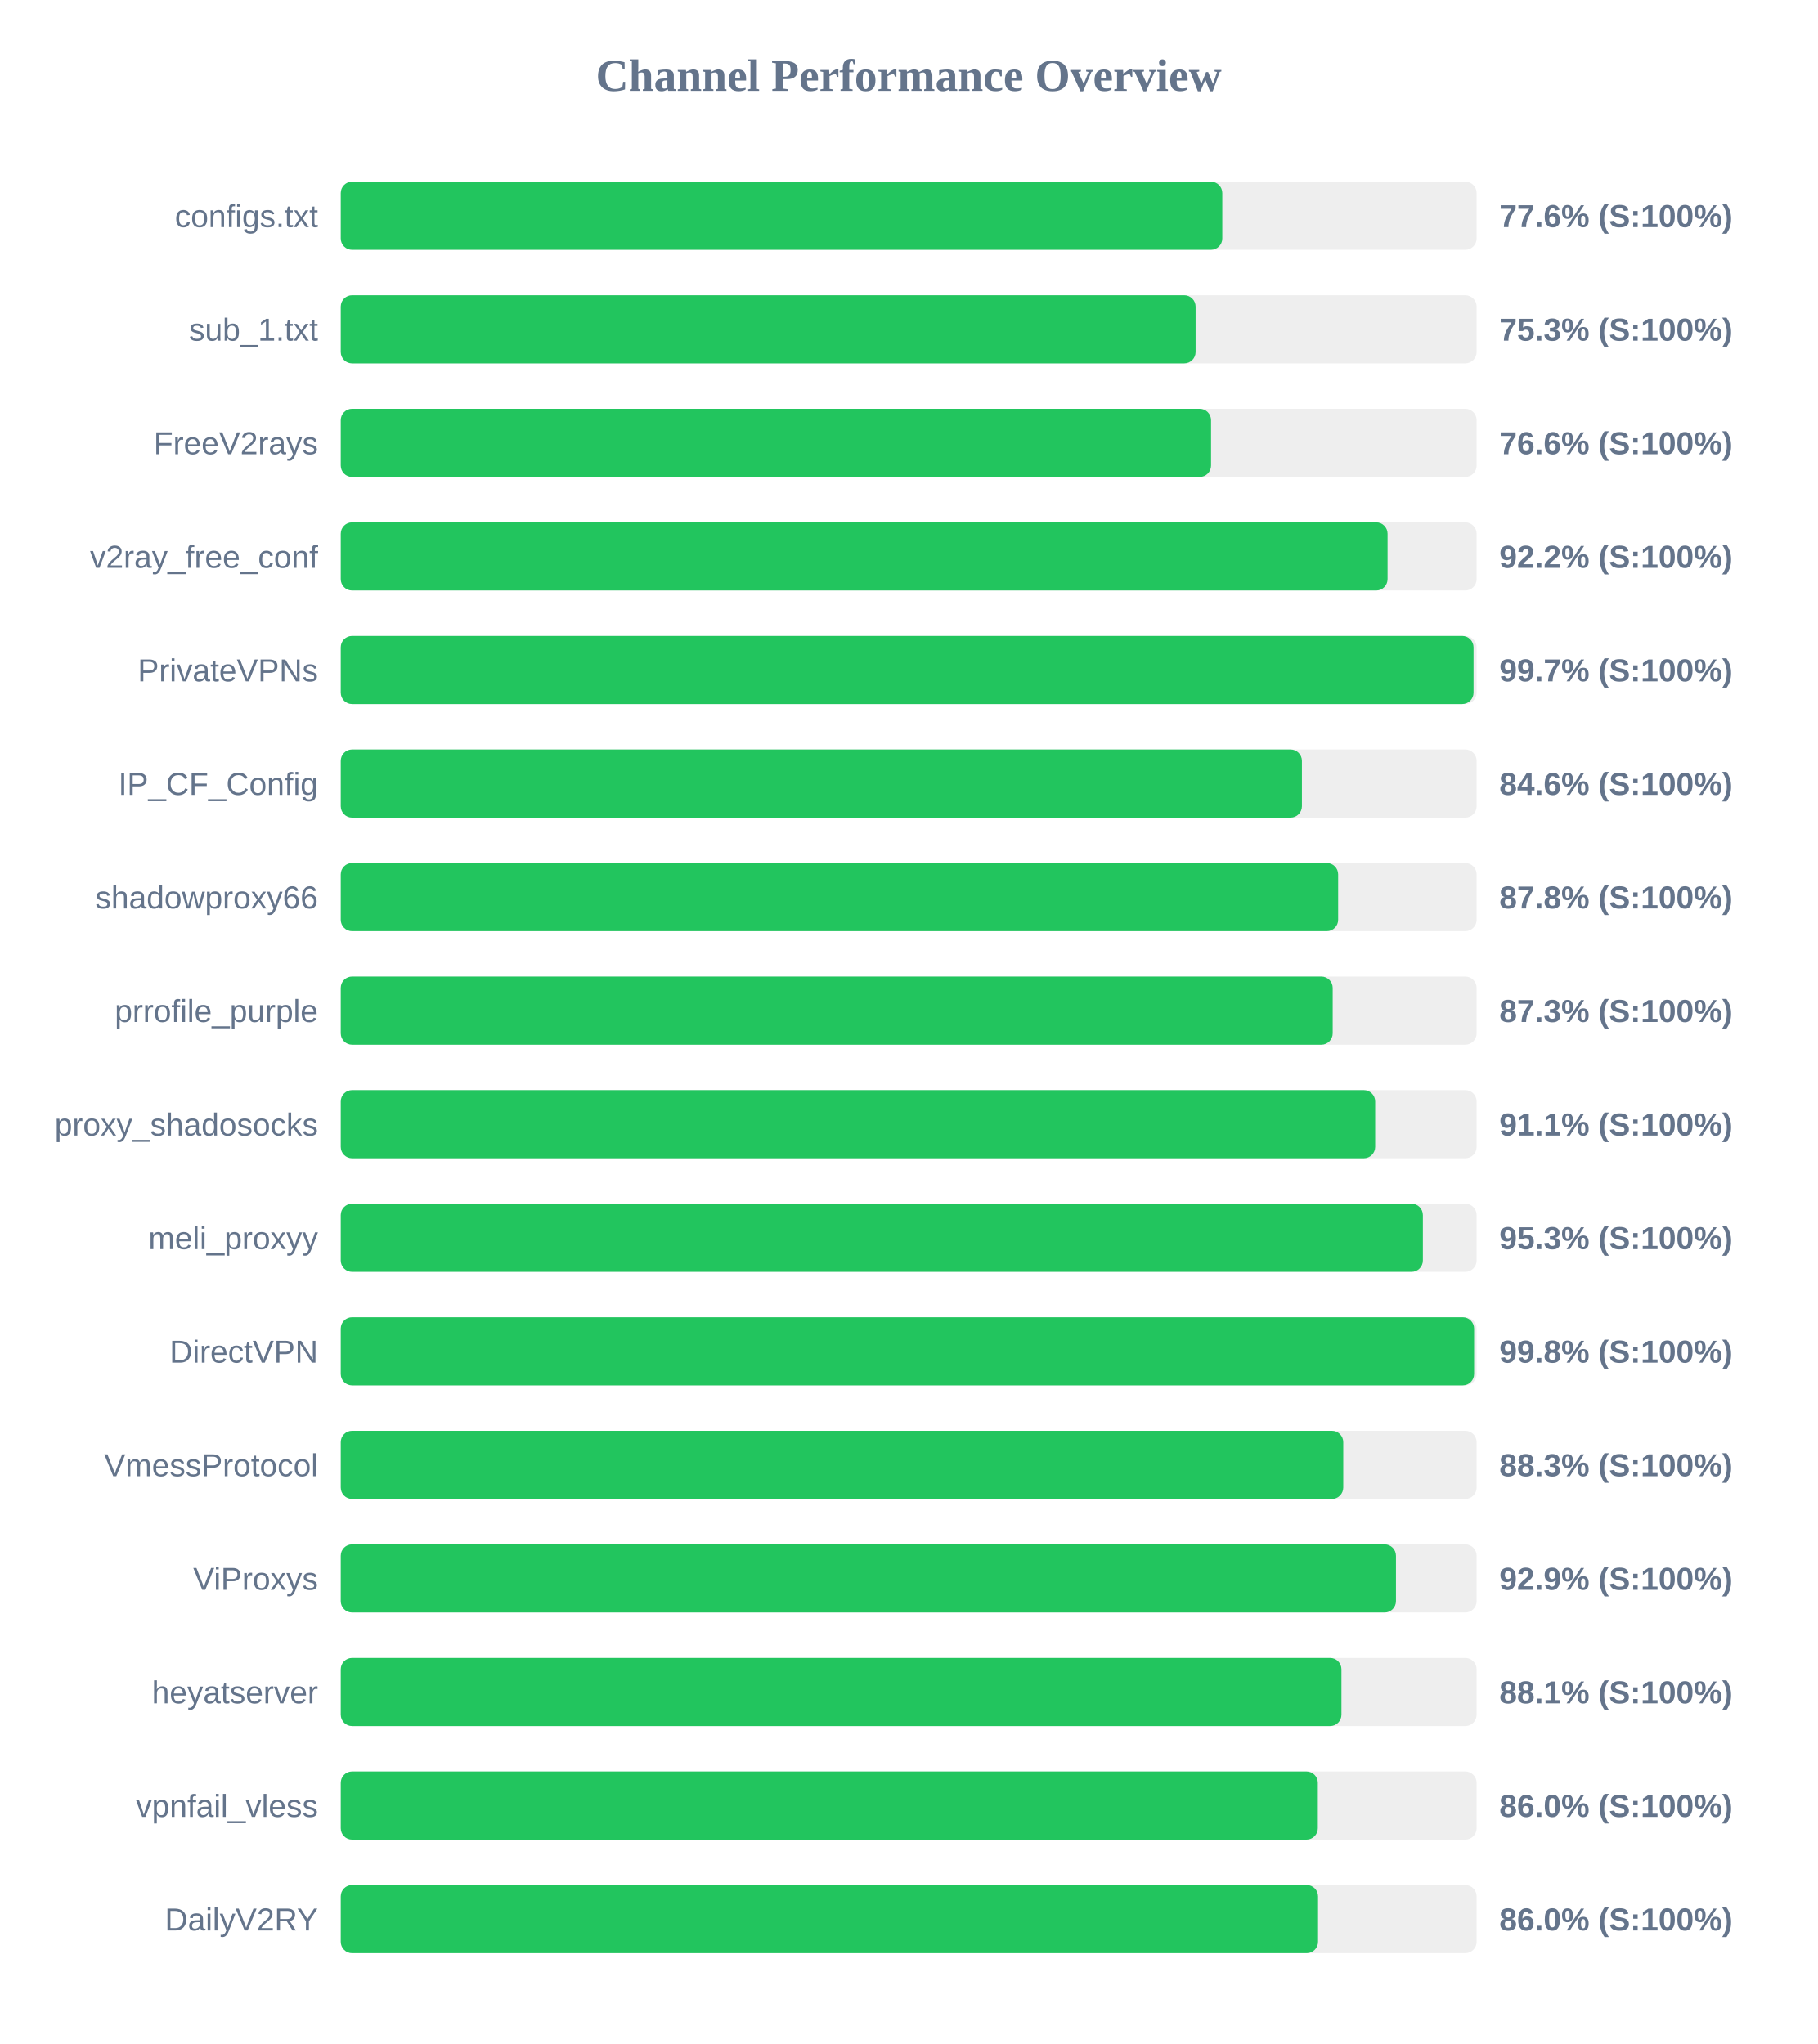
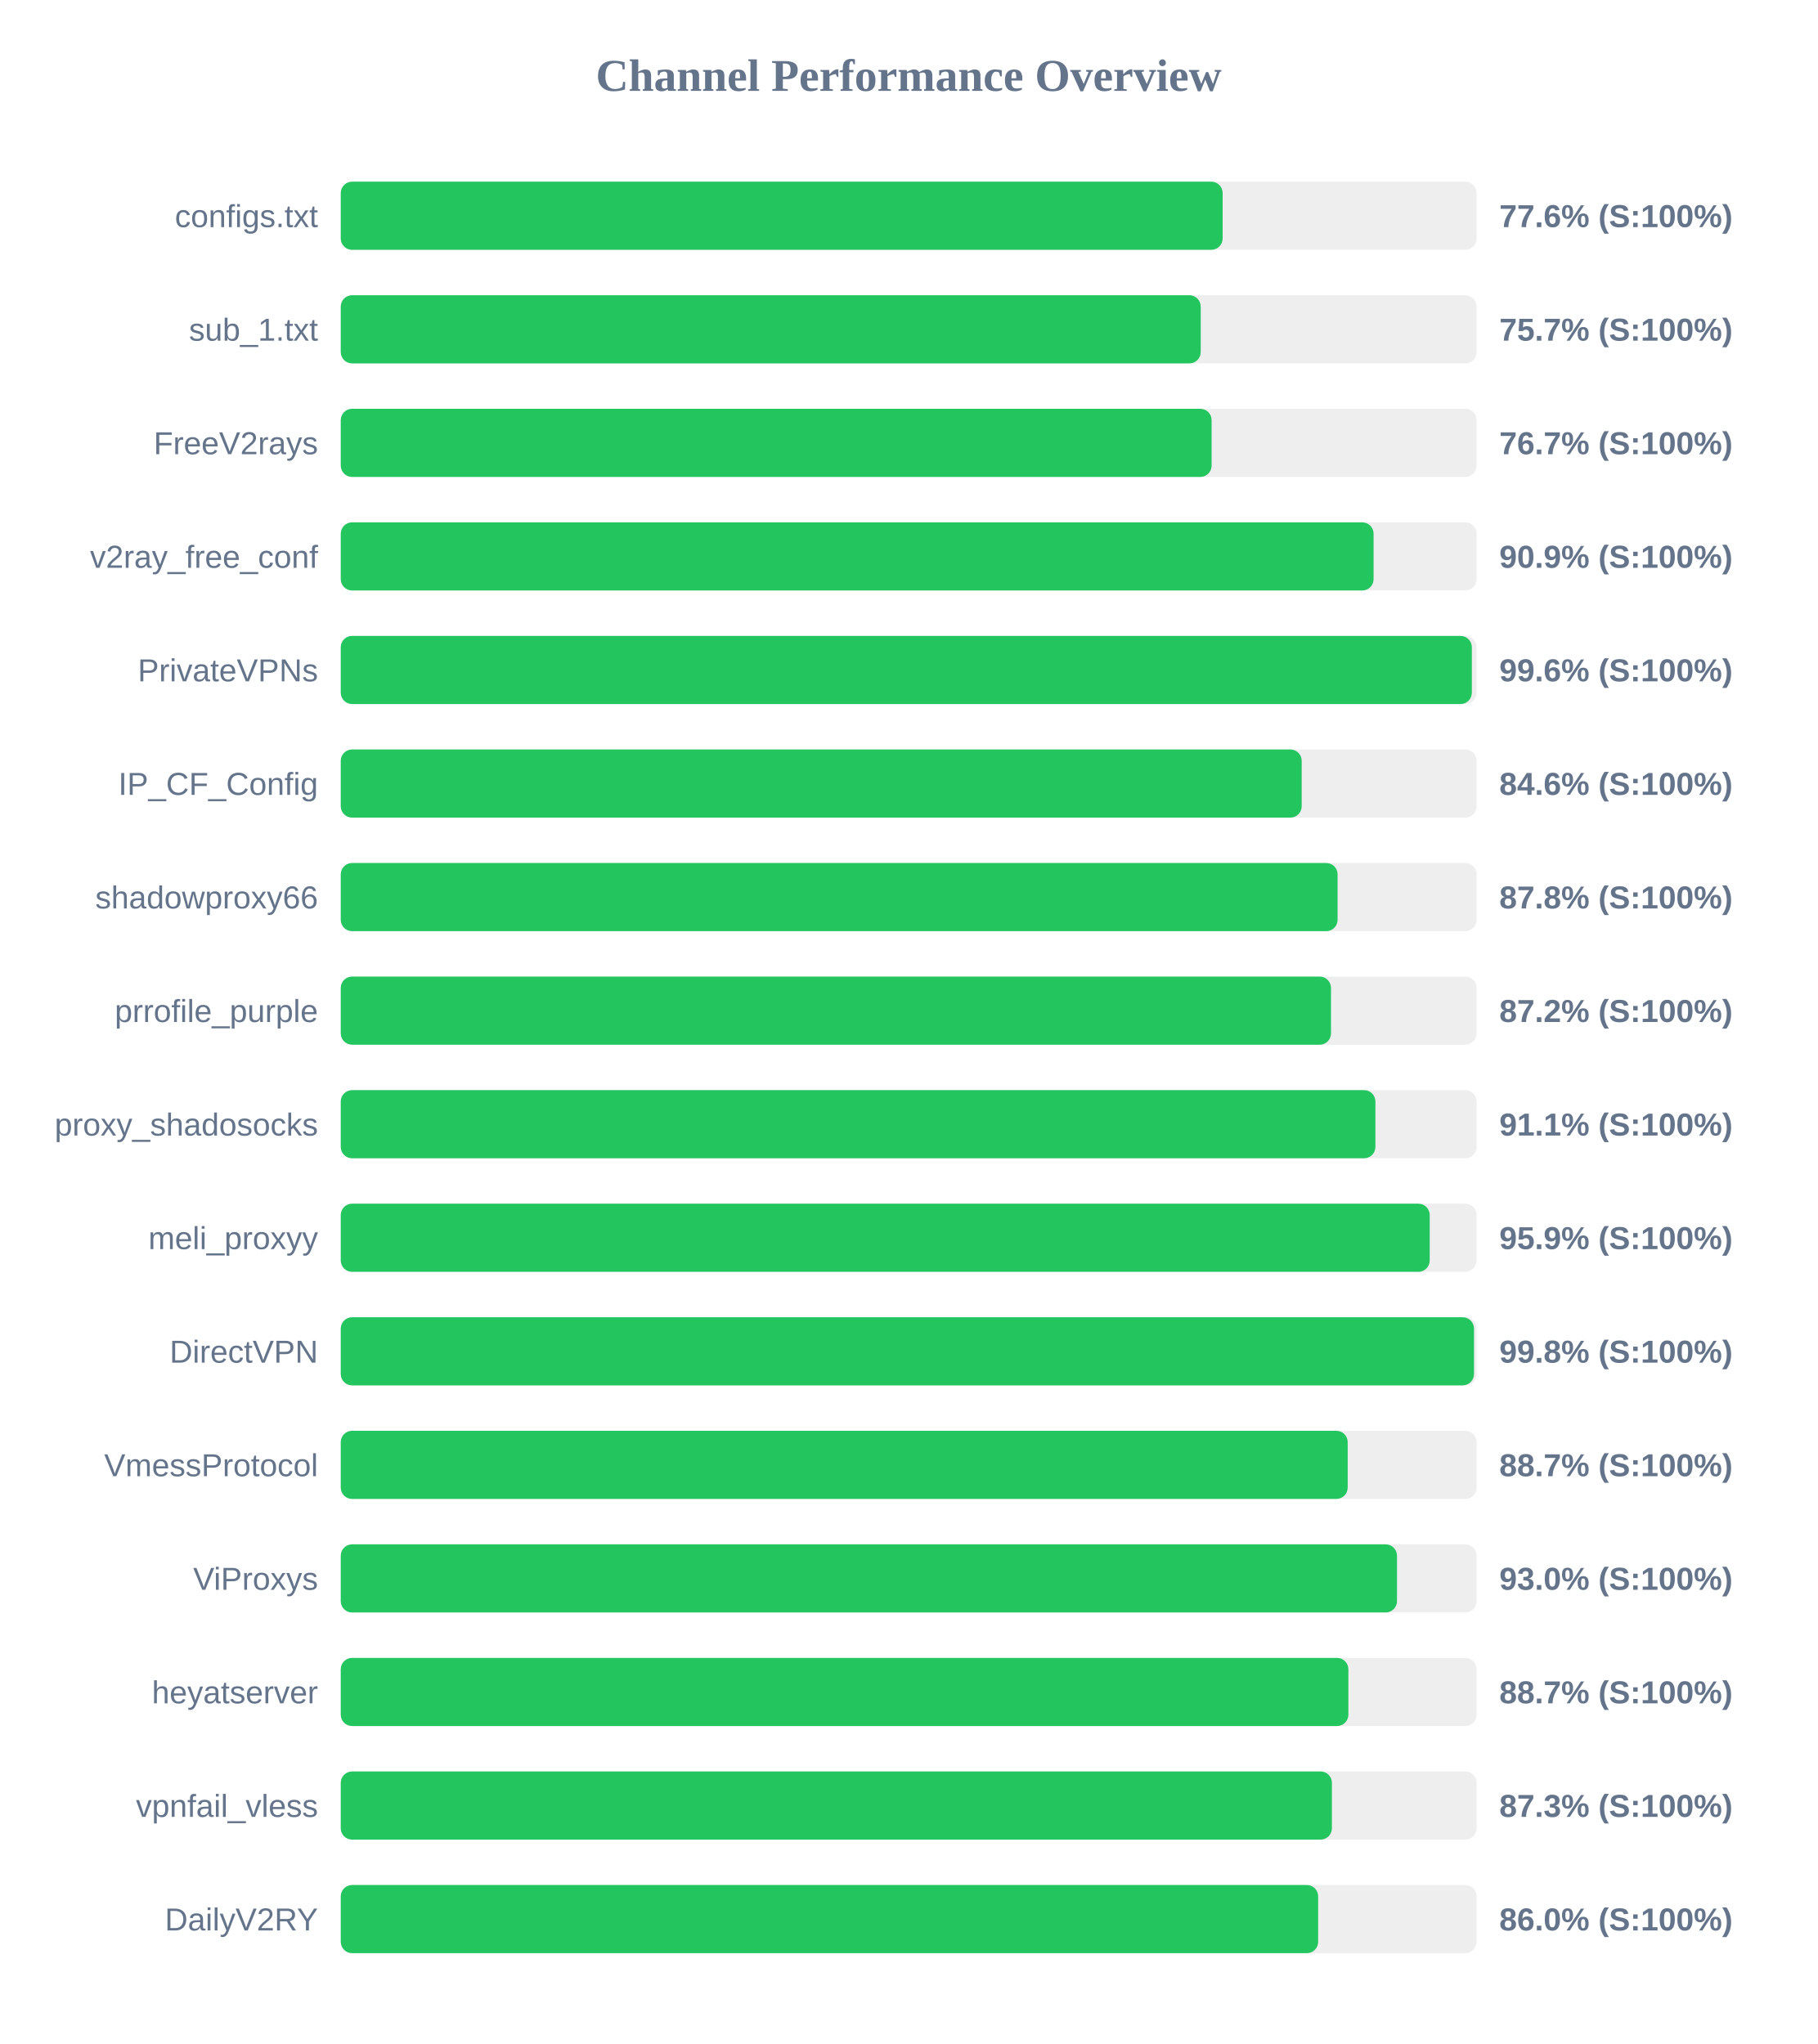
<svg xmlns="http://www.w3.org/2000/svg" width="800" height="900" version="1.1">
  <style>
        .row { font: 14px Arial; fill: #64748b; }
        .score { font: bold 14px Arial; fill: #64748b; }
    </style>
  <text x="400" y="40" text-anchor="middle" font-size="20px" font-weight="bold" fill="#64748b">Channel Performance Overview</text>
  <rect x="150" y="80" width="500" height="30" fill="#eee" rx="5" />
-   <rect x="150" y="80" width="388.05" height="30" fill="#22c55e" rx="5" />
+   <rect x="150" y="80" width="388.2" height="30" fill="#22c55e" rx="5" />
  <text x="140" y="100" text-anchor="end" class="row">configs.txt</text>
  <text x="660" y="100" text-anchor="start" class="score">77.6% (S:100%)</text>
  <rect x="150" y="130" width="500" height="30" fill="#eee" rx="5" />
-   <rect x="150" y="130" width="376.3" height="30" fill="#22c55e" rx="5" />
+   <rect x="150" y="130" width="378.55" height="30" fill="#22c55e" rx="5" />
  <text x="140" y="150" text-anchor="end" class="row">sub_1.txt</text>
-   <text x="660" y="150" text-anchor="start" class="score">75.3% (S:100%)</text>
+   <text x="660" y="150" text-anchor="start" class="score">75.7% (S:100%)</text>
  <rect x="150" y="180" width="500" height="30" fill="#eee" rx="5" />
-   <rect x="150" y="180" width="383.1" height="30" fill="#22c55e" rx="5" />
+   <rect x="150" y="180" width="383.35" height="30" fill="#22c55e" rx="5" />
  <text x="140" y="200" text-anchor="end" class="row">FreeV2rays</text>
-   <text x="660" y="200" text-anchor="start" class="score">76.6% (S:100%)</text>
+   <text x="660" y="200" text-anchor="start" class="score">76.7% (S:100%)</text>
  <rect x="150" y="230" width="500" height="30" fill="#eee" rx="5" />
-   <rect x="150" y="230" width="460.8" height="30" fill="#22c55e" rx="5" />
+   <rect x="150" y="230" width="454.65" height="30" fill="#22c55e" rx="5" />
  <text x="140" y="250" text-anchor="end" class="row">v2ray_free_conf</text>
-   <text x="660" y="250" text-anchor="start" class="score">92.2% (S:100%)</text>
+   <text x="660" y="250" text-anchor="start" class="score">90.9% (S:100%)</text>
  <rect x="150" y="280" width="500" height="30" fill="#eee" rx="5" />
-   <rect x="150" y="280" width="498.65" height="30" fill="#22c55e" rx="5" />
+   <rect x="150" y="280" width="497.9" height="30" fill="#22c55e" rx="5" />
  <text x="140" y="300" text-anchor="end" class="row">PrivateVPNs</text>
-   <text x="660" y="300" text-anchor="start" class="score">99.7% (S:100%)</text>
+   <text x="660" y="300" text-anchor="start" class="score">99.6% (S:100%)</text>
  <rect x="150" y="330" width="500" height="30" fill="#eee" rx="5" />
-   <rect x="150" y="330" width="423.1" height="30" fill="#22c55e" rx="5" />
+   <rect x="150" y="330" width="423.0" height="30" fill="#22c55e" rx="5" />
  <text x="140" y="350" text-anchor="end" class="row">IP_CF_Config</text>
  <text x="660" y="350" text-anchor="start" class="score">84.6% (S:100%)</text>
  <rect x="150" y="380" width="500" height="30" fill="#eee" rx="5" />
-   <rect x="150" y="380" width="439.05" height="30" fill="#22c55e" rx="5" />
+   <rect x="150" y="380" width="438.8" height="30" fill="#22c55e" rx="5" />
  <text x="140" y="400" text-anchor="end" class="row">shadowproxy66</text>
  <text x="660" y="400" text-anchor="start" class="score">87.8% (S:100%)</text>
  <rect x="150" y="430" width="500" height="30" fill="#eee" rx="5" />
-   <rect x="150" y="430" width="436.65" height="30" fill="#22c55e" rx="5" />
+   <rect x="150" y="430" width="435.9" height="30" fill="#22c55e" rx="5" />
  <text x="140" y="450" text-anchor="end" class="row">prrofile_purple</text>
-   <text x="660" y="450" text-anchor="start" class="score">87.3% (S:100%)</text>
+   <text x="660" y="450" text-anchor="start" class="score">87.2% (S:100%)</text>
  <rect x="150" y="480" width="500" height="30" fill="#eee" rx="5" />
-   <rect x="150" y="480" width="455.35" height="30" fill="#22c55e" rx="5" />
+   <rect x="150" y="480" width="455.45" height="30" fill="#22c55e" rx="5" />
  <text x="140" y="500" text-anchor="end" class="row">proxy_shadosocks</text>
  <text x="660" y="500" text-anchor="start" class="score">91.1% (S:100%)</text>
  <rect x="150" y="530" width="500" height="30" fill="#eee" rx="5" />
-   <rect x="150" y="530" width="476.35" height="30" fill="#22c55e" rx="5" />
+   <rect x="150" y="530" width="479.35" height="30" fill="#22c55e" rx="5" />
  <text x="140" y="550" text-anchor="end" class="row">meli_proxyy</text>
-   <text x="660" y="550" text-anchor="start" class="score">95.3% (S:100%)</text>
+   <text x="660" y="550" text-anchor="start" class="score">95.9% (S:100%)</text>
  <rect x="150" y="580" width="500" height="30" fill="#eee" rx="5" />
-   <rect x="150" y="580" width="498.9" height="30" fill="#22c55e" rx="5" />
+   <rect x="150" y="580" width="498.85" height="30" fill="#22c55e" rx="5" />
  <text x="140" y="600" text-anchor="end" class="row">DirectVPN</text>
  <text x="660" y="600" text-anchor="start" class="score">99.8% (S:100%)</text>
  <rect x="150" y="630" width="500" height="30" fill="#eee" rx="5" />
-   <rect x="150" y="630" width="441.3" height="30" fill="#22c55e" rx="5" />
+   <rect x="150" y="630" width="443.25" height="30" fill="#22c55e" rx="5" />
  <text x="140" y="650" text-anchor="end" class="row">VmessProtocol</text>
-   <text x="660" y="650" text-anchor="start" class="score">88.3% (S:100%)</text>
+   <text x="660" y="650" text-anchor="start" class="score">88.7% (S:100%)</text>
  <rect x="150" y="680" width="500" height="30" fill="#eee" rx="5" />
-   <rect x="150" y="680" width="464.5" height="30" fill="#22c55e" rx="5" />
+   <rect x="150" y="680" width="464.95" height="30" fill="#22c55e" rx="5" />
  <text x="140" y="700" text-anchor="end" class="row">ViProxys</text>
-   <text x="660" y="700" text-anchor="start" class="score">92.9% (S:100%)</text>
+   <text x="660" y="700" text-anchor="start" class="score">93.0% (S:100%)</text>
  <rect x="150" y="730" width="500" height="30" fill="#eee" rx="5" />
-   <rect x="150" y="730" width="440.5" height="30" fill="#22c55e" rx="5" />
+   <rect x="150" y="730" width="443.55" height="30" fill="#22c55e" rx="5" />
  <text x="140" y="750" text-anchor="end" class="row">heyatserver</text>
-   <text x="660" y="750" text-anchor="start" class="score">88.1% (S:100%)</text>
+   <text x="660" y="750" text-anchor="start" class="score">88.7% (S:100%)</text>
  <rect x="150" y="780" width="500" height="30" fill="#eee" rx="5" />
-   <rect x="150" y="780" width="430.1" height="30" fill="#22c55e" rx="5" />
+   <rect x="150" y="780" width="436.3" height="30" fill="#22c55e" rx="5" />
  <text x="140" y="800" text-anchor="end" class="row">vpnfail_vless</text>
-   <text x="660" y="800" text-anchor="start" class="score">86.0% (S:100%)</text>
+   <text x="660" y="800" text-anchor="start" class="score">87.3% (S:100%)</text>
  <rect x="150" y="830" width="500" height="30" fill="#eee" rx="5" />
-   <rect x="150" y="830" width="430.2" height="30" fill="#22c55e" rx="5" />
+   <rect x="150" y="830" width="430.25" height="30" fill="#22c55e" rx="5" />
  <text x="140" y="850" text-anchor="end" class="row">DailyV2RY</text>
  <text x="660" y="850" text-anchor="start" class="score">86.0% (S:100%)</text>
</svg>
